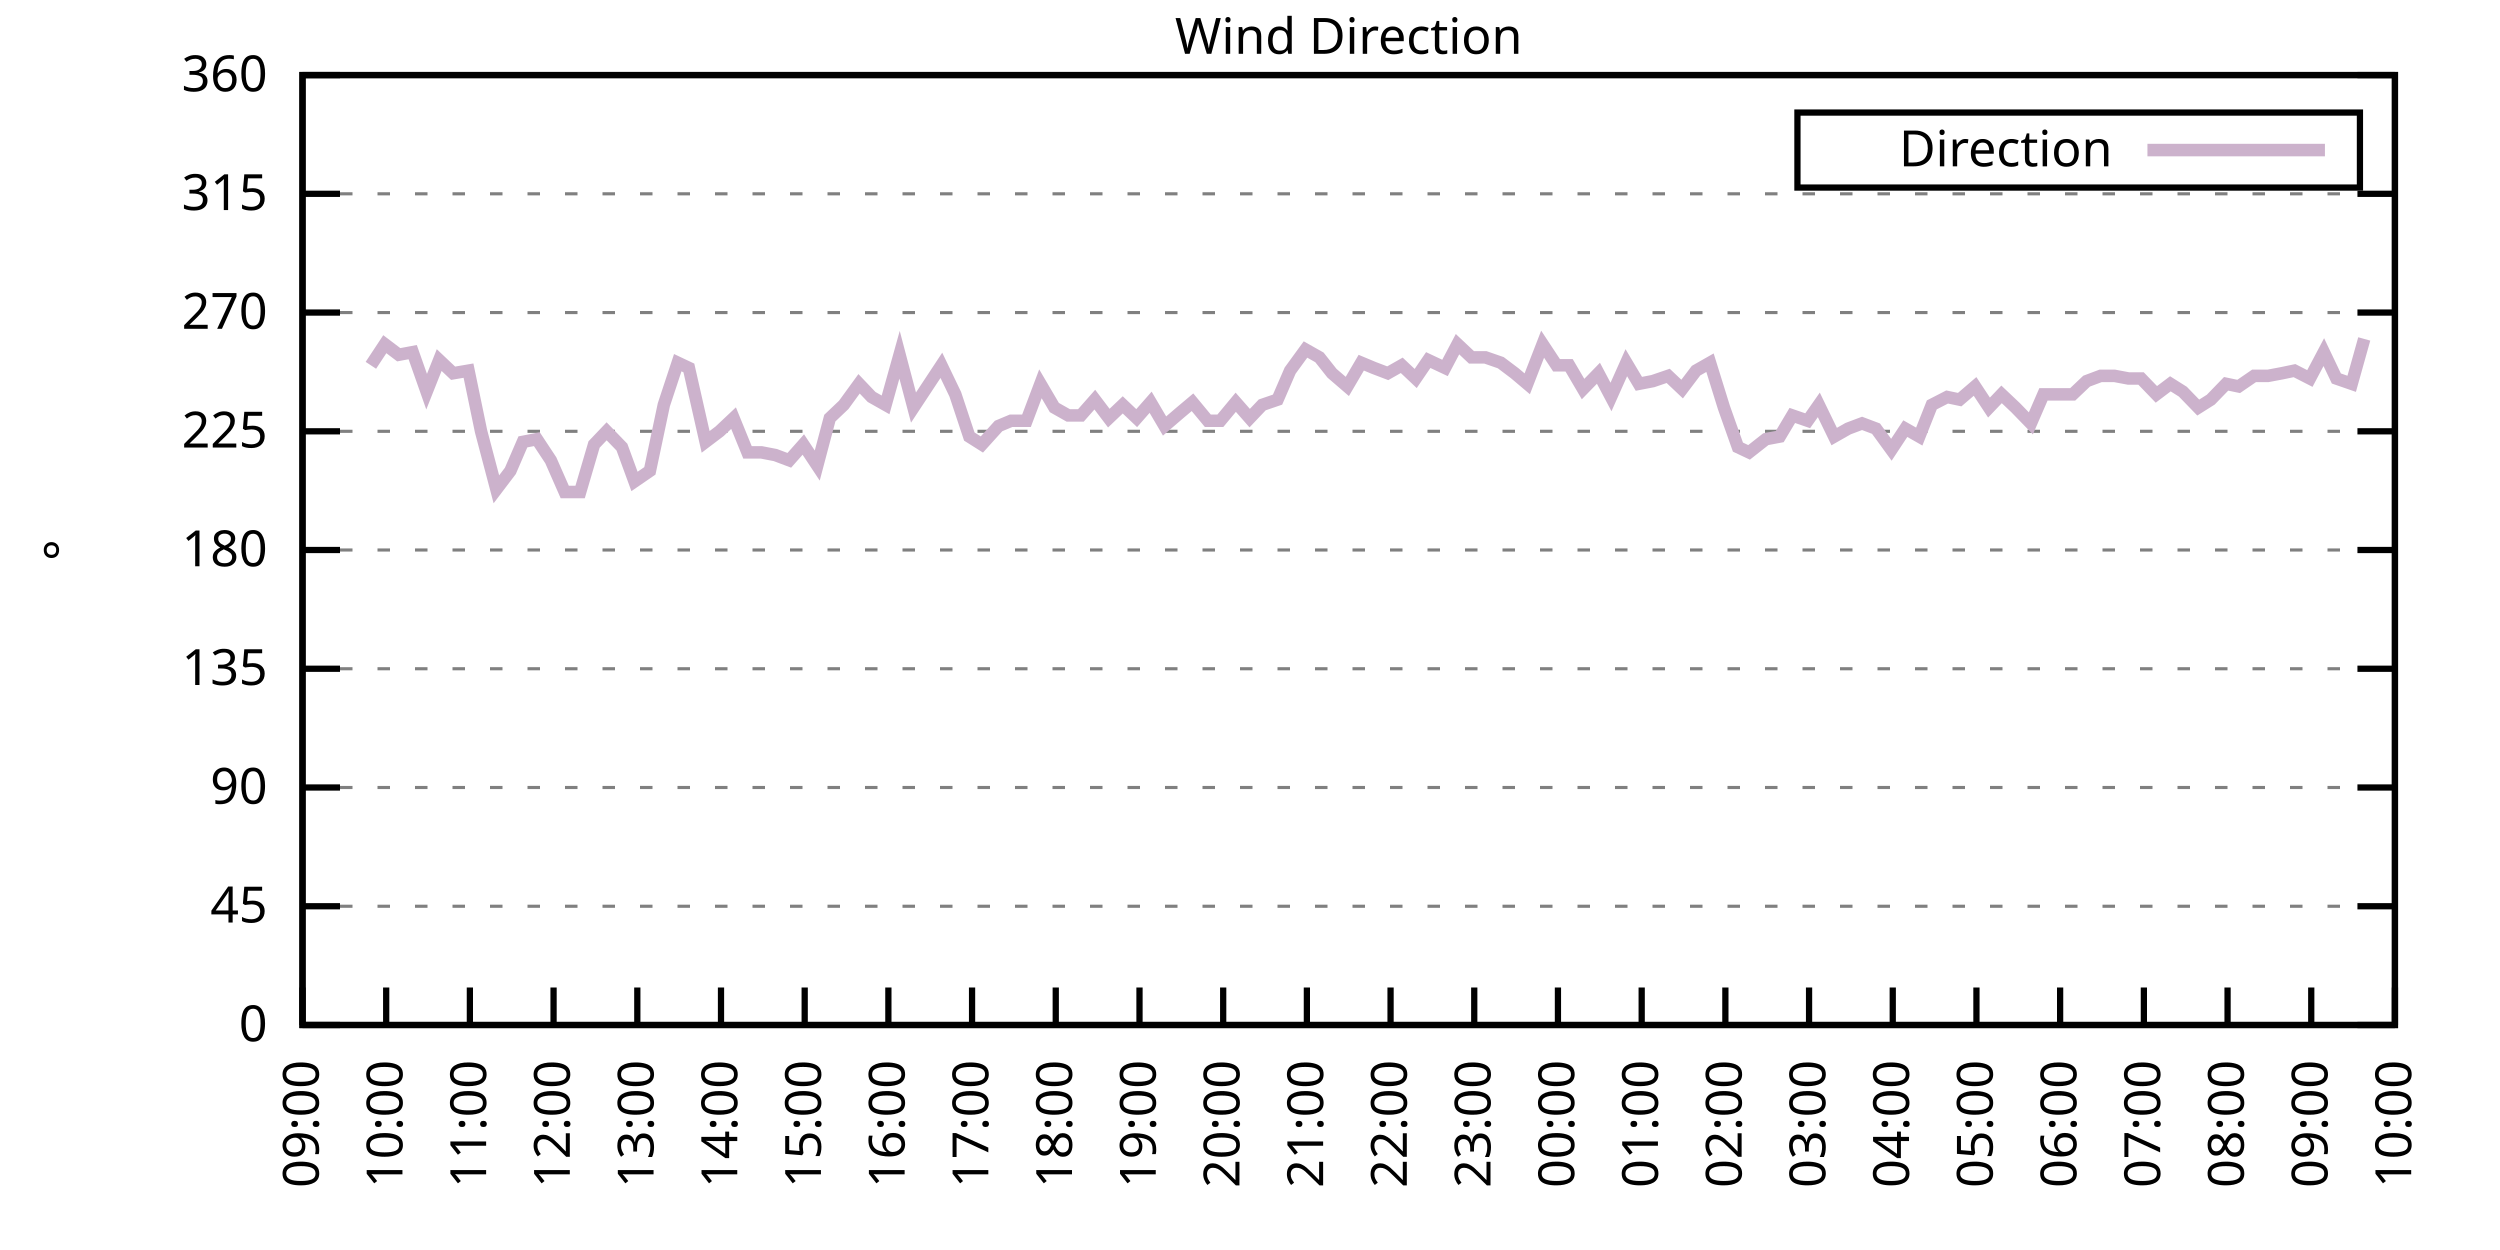
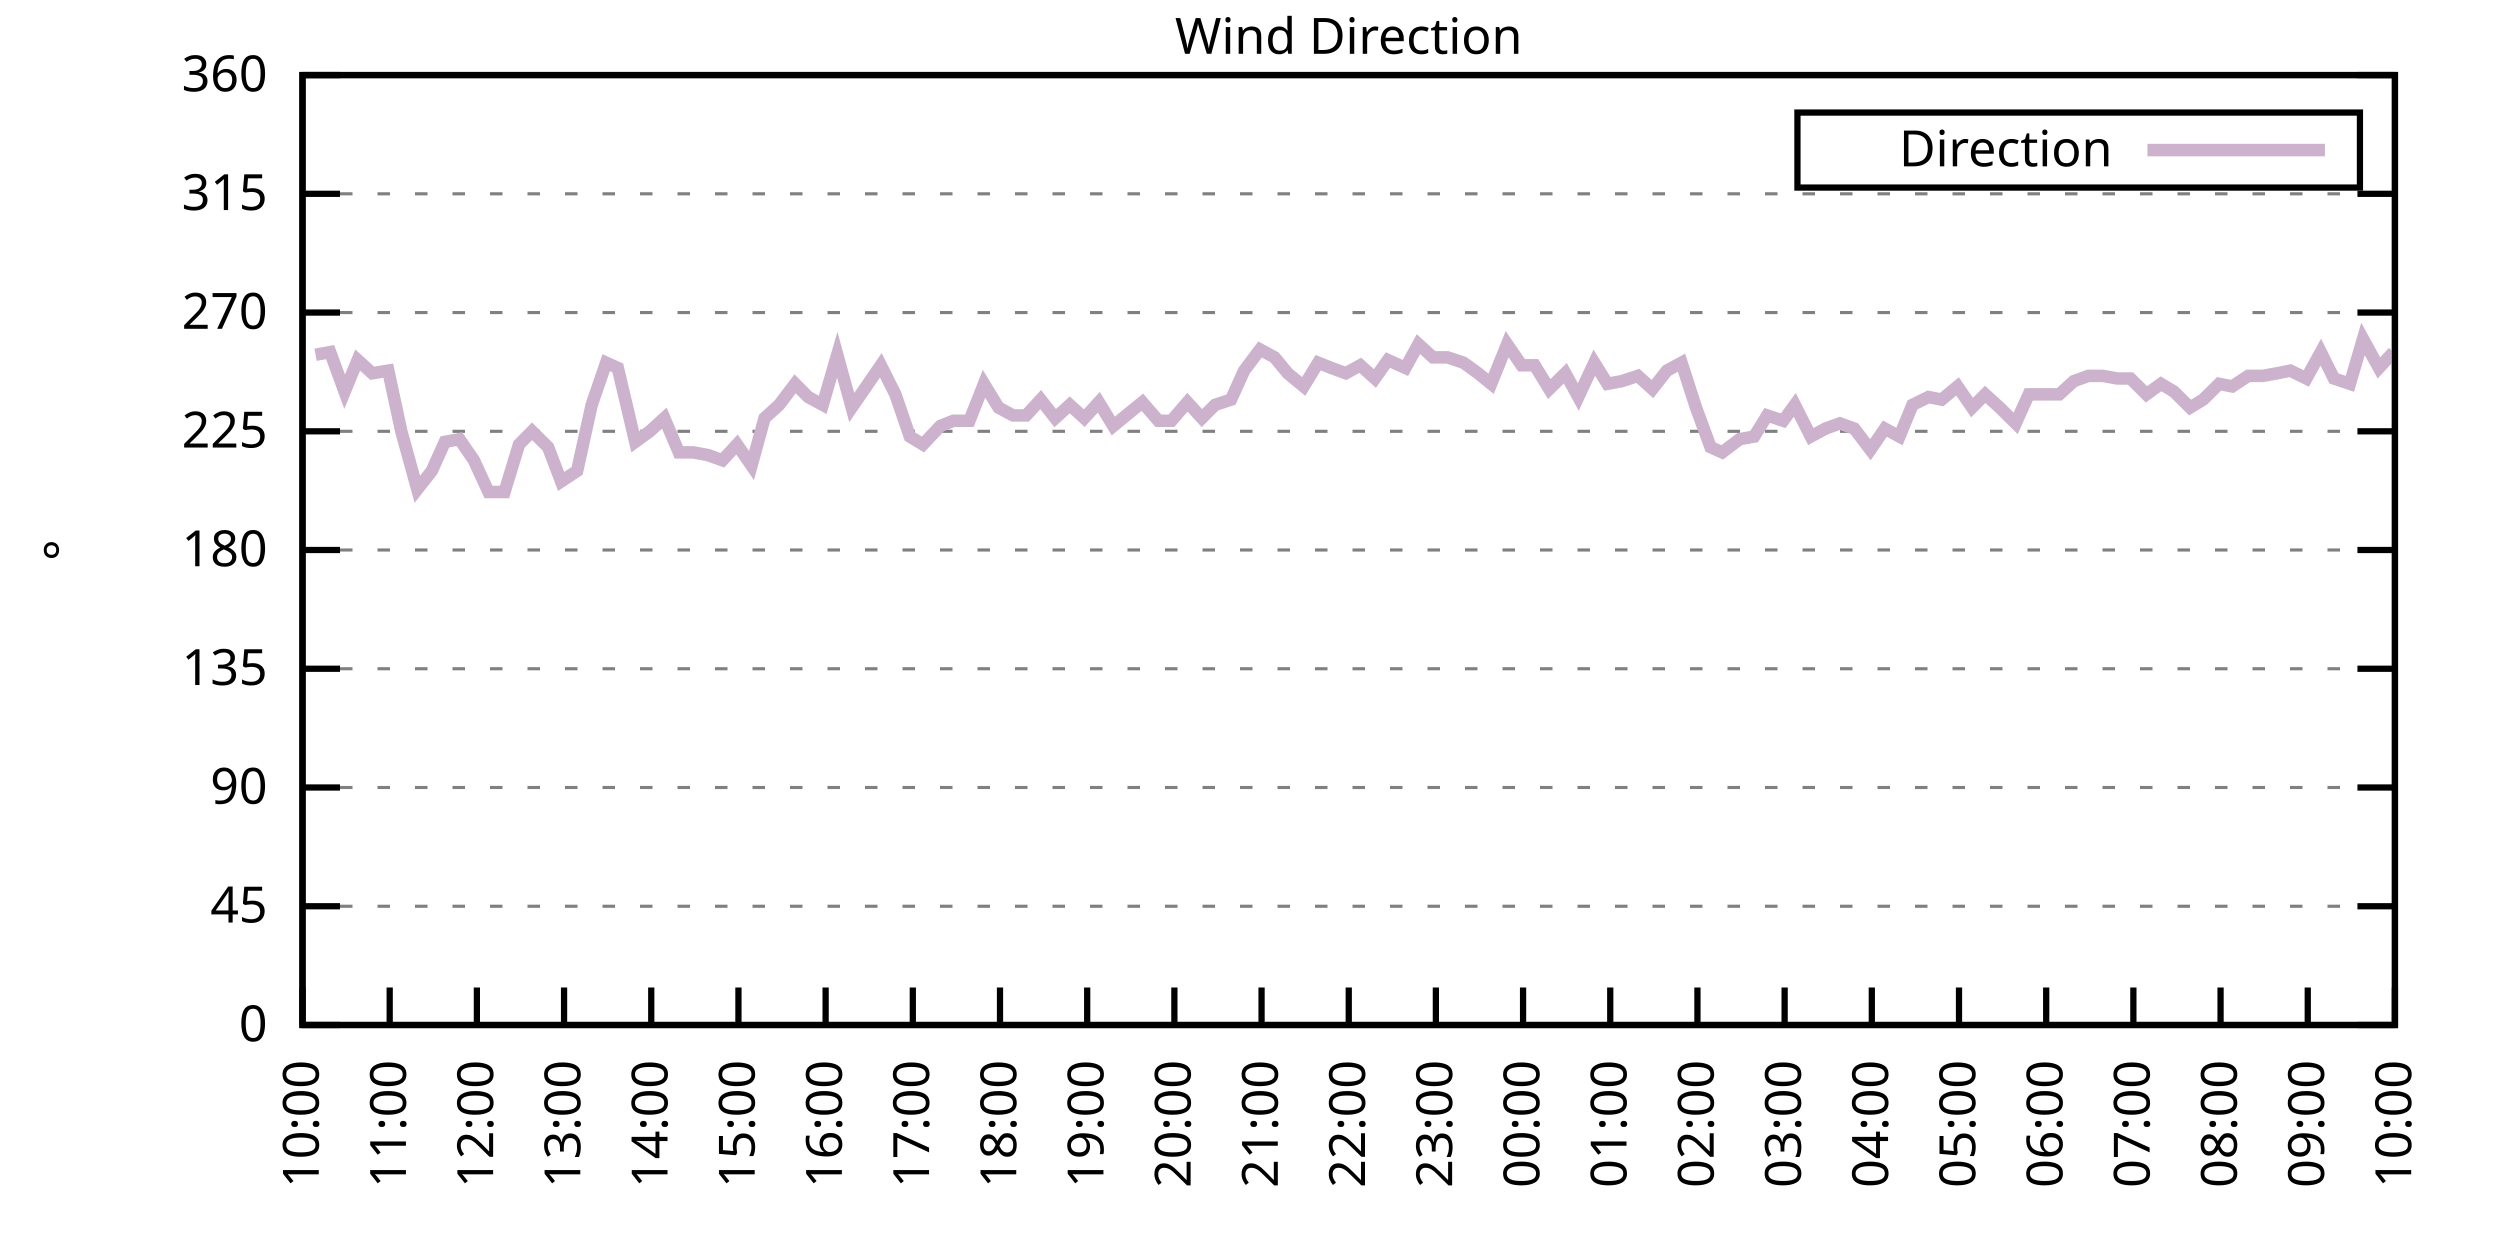
<svg xmlns="http://www.w3.org/2000/svg" xmlns:xlink="http://www.w3.org/1999/xlink" width="400" height="200" viewBox="0 0 400 200">
  <g id="gnuplot_canvas">
    <rect x="0" y="0" width="400" height="200" fill="none" />
    <defs>
      <circle id="gpDot" r="0.5" stroke-width="0.5" stroke="currentColor" />
      <path id="gpPt0" stroke-width="0.333" stroke="currentColor" d="M-1,0 h2 M0,-1 v2" />
      <path id="gpPt1" stroke-width="0.333" stroke="currentColor" d="M-1,-1 L1,1 M1,-1 L-1,1" />
      <path id="gpPt2" stroke-width="0.333" stroke="currentColor" d="M-1,0 L1,0 M0,-1 L0,1 M-1,-1 L1,1 M-1,1 L1,-1" />
      <rect id="gpPt3" stroke-width="0.333" stroke="currentColor" x="-1" y="-1" width="2" height="2" />
      <rect id="gpPt4" stroke-width="0.333" stroke="currentColor" fill="currentColor" x="-1" y="-1" width="2" height="2" />
      <circle id="gpPt5" stroke-width="0.333" stroke="currentColor" cx="0" cy="0" r="1" />
      <use xlink:href="#gpPt5" id="gpPt6" fill="currentColor" stroke="none" />
      <path id="gpPt7" stroke-width="0.333" stroke="currentColor" d="M0,-1.33 L-1.33,0.67 L1.33,0.67 z" />
      <use xlink:href="#gpPt7" id="gpPt8" fill="currentColor" stroke="none" />
      <use xlink:href="#gpPt7" id="gpPt9" stroke="currentColor" transform="rotate(180)" />
      <use xlink:href="#gpPt9" id="gpPt10" fill="currentColor" stroke="none" />
      <use xlink:href="#gpPt3" id="gpPt11" stroke="currentColor" transform="rotate(45)" />
      <use xlink:href="#gpPt11" id="gpPt12" fill="currentColor" stroke="none" />
      <path id="gpPt13" stroke-width="0.333" stroke="currentColor" d="M0,1.330 L1.265,0.411 L0.782,-1.067 L-0.782,-1.076 L-1.265,0.411 z" />
      <use xlink:href="#gpPt13" id="gpPt14" fill="currentColor" stroke="none" />
      <filter id="textbox" filterUnits="objectBoundingBox" x="0" y="0" height="1" width="1">
        <feFlood flood-color="white" flood-opacity="1" result="bgnd" />
        <feComposite in="SourceGraphic" in2="bgnd" operator="atop" />
      </filter>
      <filter id="greybox" filterUnits="objectBoundingBox" x="0" y="0" height="1" width="1">
        <feFlood flood-color="lightgrey" flood-opacity="1" result="grey" />
        <feComposite in="SourceGraphic" in2="grey" operator="atop" />
      </filter>
    </defs>
    <g fill="none" color="white" stroke="currentColor" stroke-width="1.00" stroke-linecap="butt" stroke-linejoin="miter">
</g>
    <g fill="none" color="black" stroke="currentColor" stroke-width="1.00" stroke-linecap="butt" stroke-linejoin="miter">
      <g stroke="none" shape-rendering="crispEdges">
        <polygon fill="rgb(255, 255, 255)" points="48.40,164.00 383.18,164.00 383.18,12.02 48.40,12.02 " />
      </g>
    </g>
    <g fill="none" color="black" stroke="currentColor" stroke-width="1.00" stroke-linecap="butt" stroke-linejoin="miter">
</g>
    <g fill="none" color="black" stroke="black" stroke-width="0.50" stroke-linecap="butt" stroke-linejoin="miter">
</g>
    <g fill="none" color="gray" stroke="currentColor" stroke-width="0.50" stroke-linecap="butt" stroke-linejoin="miter">
      <path stroke="gray" stroke-dasharray="2,4" class="gridline" d="M48.40,164.00 L383.19,164.00  " />
    </g>
    <g fill="none" color="gray" stroke="gray" stroke-width="1.00" stroke-linecap="butt" stroke-linejoin="miter">
</g>
    <g fill="none" color="black" stroke="currentColor" stroke-width="1.00" stroke-linecap="butt" stroke-linejoin="miter">
      <path stroke="black" d="M48.40,164.00 L54.40,164.00 M383.19,164.00 L377.19,164.00  " />
      <g transform="translate(42.80,166.60)" stroke="none" fill="black" font-family="Sans" font-size="8.00" text-anchor="end">
        <text>
          <tspan font-family="Sans"> 0</tspan>
        </text>
      </g>
    </g>
    <g fill="none" color="black" stroke="currentColor" stroke-width="1.00" stroke-linecap="butt" stroke-linejoin="miter">
</g>
    <g fill="none" color="black" stroke="black" stroke-width="0.50" stroke-linecap="butt" stroke-linejoin="miter">
</g>
    <g fill="none" color="gray" stroke="currentColor" stroke-width="0.50" stroke-linecap="butt" stroke-linejoin="miter">
      <path stroke="gray" stroke-dasharray="2,4" class="gridline" d="M48.40,145.00 L383.19,145.00  " />
    </g>
    <g fill="none" color="gray" stroke="gray" stroke-width="1.00" stroke-linecap="butt" stroke-linejoin="miter">
</g>
    <g fill="none" color="black" stroke="currentColor" stroke-width="1.00" stroke-linecap="butt" stroke-linejoin="miter">
      <path stroke="black" d="M48.40,145.00 L54.40,145.00 M383.19,145.00 L377.19,145.00  " />
      <g transform="translate(42.80,147.60)" stroke="none" fill="black" font-family="Sans" font-size="8.00" text-anchor="end">
        <text>
          <tspan font-family="Sans"> 45</tspan>
        </text>
      </g>
    </g>
    <g fill="none" color="black" stroke="currentColor" stroke-width="1.00" stroke-linecap="butt" stroke-linejoin="miter">
</g>
    <g fill="none" color="black" stroke="black" stroke-width="0.50" stroke-linecap="butt" stroke-linejoin="miter">
</g>
    <g fill="none" color="gray" stroke="currentColor" stroke-width="0.50" stroke-linecap="butt" stroke-linejoin="miter">
      <path stroke="gray" stroke-dasharray="2,4" class="gridline" d="M48.40,126.00 L383.19,126.00  " />
    </g>
    <g fill="none" color="gray" stroke="gray" stroke-width="1.00" stroke-linecap="butt" stroke-linejoin="miter">
</g>
    <g fill="none" color="black" stroke="currentColor" stroke-width="1.00" stroke-linecap="butt" stroke-linejoin="miter">
      <path stroke="black" d="M48.40,126.00 L54.40,126.00 M383.19,126.00 L377.19,126.00  " />
      <g transform="translate(42.80,128.60)" stroke="none" fill="black" font-family="Sans" font-size="8.00" text-anchor="end">
        <text>
          <tspan font-family="Sans"> 90</tspan>
        </text>
      </g>
    </g>
    <g fill="none" color="black" stroke="currentColor" stroke-width="1.00" stroke-linecap="butt" stroke-linejoin="miter">
</g>
    <g fill="none" color="black" stroke="black" stroke-width="0.50" stroke-linecap="butt" stroke-linejoin="miter">
</g>
    <g fill="none" color="gray" stroke="currentColor" stroke-width="0.50" stroke-linecap="butt" stroke-linejoin="miter">
      <path stroke="gray" stroke-dasharray="2,4" class="gridline" d="M48.40,107.00 L383.19,107.00  " />
    </g>
    <g fill="none" color="gray" stroke="gray" stroke-width="1.00" stroke-linecap="butt" stroke-linejoin="miter">
</g>
    <g fill="none" color="black" stroke="currentColor" stroke-width="1.00" stroke-linecap="butt" stroke-linejoin="miter">
      <path stroke="black" d="M48.40,107.00 L54.40,107.00 M383.19,107.00 L377.19,107.00  " />
      <g transform="translate(42.80,109.60)" stroke="none" fill="black" font-family="Sans" font-size="8.00" text-anchor="end">
        <text>
          <tspan font-family="Sans"> 135</tspan>
        </text>
      </g>
    </g>
    <g fill="none" color="black" stroke="currentColor" stroke-width="1.00" stroke-linecap="butt" stroke-linejoin="miter">
</g>
    <g fill="none" color="black" stroke="black" stroke-width="0.50" stroke-linecap="butt" stroke-linejoin="miter">
</g>
    <g fill="none" color="gray" stroke="currentColor" stroke-width="0.50" stroke-linecap="butt" stroke-linejoin="miter">
      <path stroke="gray" stroke-dasharray="2,4" class="gridline" d="M48.40,88.00 L383.19,88.00  " />
    </g>
    <g fill="none" color="gray" stroke="gray" stroke-width="1.00" stroke-linecap="butt" stroke-linejoin="miter">
</g>
    <g fill="none" color="black" stroke="currentColor" stroke-width="1.00" stroke-linecap="butt" stroke-linejoin="miter">
      <path stroke="black" d="M48.40,88.00 L54.40,88.00 M383.19,88.00 L377.19,88.00  " />
      <g transform="translate(42.80,90.60)" stroke="none" fill="black" font-family="Sans" font-size="8.00" text-anchor="end">
        <text>
          <tspan font-family="Sans"> 180</tspan>
        </text>
      </g>
    </g>
    <g fill="none" color="black" stroke="currentColor" stroke-width="1.00" stroke-linecap="butt" stroke-linejoin="miter">
</g>
    <g fill="none" color="black" stroke="black" stroke-width="0.50" stroke-linecap="butt" stroke-linejoin="miter">
</g>
    <g fill="none" color="gray" stroke="currentColor" stroke-width="0.50" stroke-linecap="butt" stroke-linejoin="miter">
      <path stroke="gray" stroke-dasharray="2,4" class="gridline" d="M48.40,69.01 L383.19,69.01  " />
    </g>
    <g fill="none" color="gray" stroke="gray" stroke-width="1.00" stroke-linecap="butt" stroke-linejoin="miter">
</g>
    <g fill="none" color="black" stroke="currentColor" stroke-width="1.00" stroke-linecap="butt" stroke-linejoin="miter">
      <path stroke="black" d="M48.40,69.01 L54.40,69.01 M383.19,69.01 L377.19,69.01  " />
      <g transform="translate(42.80,71.61)" stroke="none" fill="black" font-family="Sans" font-size="8.00" text-anchor="end">
        <text>
          <tspan font-family="Sans"> 225</tspan>
        </text>
      </g>
    </g>
    <g fill="none" color="black" stroke="currentColor" stroke-width="1.00" stroke-linecap="butt" stroke-linejoin="miter">
</g>
    <g fill="none" color="black" stroke="black" stroke-width="0.50" stroke-linecap="butt" stroke-linejoin="miter">
</g>
    <g fill="none" color="gray" stroke="currentColor" stroke-width="0.50" stroke-linecap="butt" stroke-linejoin="miter">
      <path stroke="gray" stroke-dasharray="2,4" class="gridline" d="M48.40,50.01 L383.19,50.01  " />
    </g>
    <g fill="none" color="gray" stroke="gray" stroke-width="1.00" stroke-linecap="butt" stroke-linejoin="miter">
</g>
    <g fill="none" color="black" stroke="currentColor" stroke-width="1.00" stroke-linecap="butt" stroke-linejoin="miter">
      <path stroke="black" d="M48.40,50.01 L54.40,50.01 M383.19,50.01 L377.19,50.01  " />
      <g transform="translate(42.80,52.61)" stroke="none" fill="black" font-family="Sans" font-size="8.00" text-anchor="end">
        <text>
          <tspan font-family="Sans"> 270</tspan>
        </text>
      </g>
    </g>
    <g fill="none" color="black" stroke="currentColor" stroke-width="1.00" stroke-linecap="butt" stroke-linejoin="miter">
</g>
    <g fill="none" color="black" stroke="black" stroke-width="0.50" stroke-linecap="butt" stroke-linejoin="miter">
</g>
    <g fill="none" color="gray" stroke="currentColor" stroke-width="0.50" stroke-linecap="butt" stroke-linejoin="miter">
      <path stroke="gray" stroke-dasharray="2,4" class="gridline" d="M48.40,31.01 L383.19,31.01  " />
    </g>
    <g fill="none" color="gray" stroke="gray" stroke-width="1.00" stroke-linecap="butt" stroke-linejoin="miter">
</g>
    <g fill="none" color="black" stroke="currentColor" stroke-width="1.00" stroke-linecap="butt" stroke-linejoin="miter">
      <path stroke="black" d="M48.40,31.01 L54.40,31.01 M383.19,31.01 L377.19,31.01  " />
      <g transform="translate(42.80,33.61)" stroke="none" fill="black" font-family="Sans" font-size="8.00" text-anchor="end">
        <text>
          <tspan font-family="Sans"> 315</tspan>
        </text>
      </g>
    </g>
    <g fill="none" color="black" stroke="currentColor" stroke-width="1.00" stroke-linecap="butt" stroke-linejoin="miter">
</g>
    <g fill="none" color="black" stroke="black" stroke-width="0.50" stroke-linecap="butt" stroke-linejoin="miter">
</g>
    <g fill="none" color="gray" stroke="currentColor" stroke-width="0.50" stroke-linecap="butt" stroke-linejoin="miter">
      <path stroke="gray" stroke-dasharray="2,4" class="gridline" d="M48.40,12.01 L383.19,12.01  " />
    </g>
    <g fill="none" color="gray" stroke="gray" stroke-width="1.00" stroke-linecap="butt" stroke-linejoin="miter">
</g>
    <g fill="none" color="black" stroke="currentColor" stroke-width="1.00" stroke-linecap="butt" stroke-linejoin="miter">
      <path stroke="black" d="M48.40,12.01 L54.40,12.01 M383.19,12.01 L377.19,12.01  " />
      <g transform="translate(42.80,14.61)" stroke="none" fill="black" font-family="Sans" font-size="8.00" text-anchor="end">
        <text>
          <tspan font-family="Sans"> 360</tspan>
        </text>
      </g>
    </g>
    <g fill="none" color="black" stroke="currentColor" stroke-width="1.00" stroke-linecap="butt" stroke-linejoin="miter">
      <path stroke="black" d="M48.40,164.00 L48.40,158.00  " />
      <g transform="translate(51.00,169.60) rotate(270.00)" stroke="none" fill="black" font-family="Sans" font-size="8.00" text-anchor="end">
        <text>
-           <tspan font-family="Sans">09:00</tspan>
-         </text>
-       </g>
-     </g>
-     <g fill="none" color="black" stroke="currentColor" stroke-width="1.00" stroke-linecap="butt" stroke-linejoin="miter">
-       <path stroke="black" d="M61.79,164.00 L61.79,158.00  " />
-       <g transform="translate(64.39,169.60) rotate(270.00)" stroke="none" fill="black" font-family="Sans" font-size="8.00" text-anchor="end">
-         <text>
          <tspan font-family="Sans">10:00</tspan>
        </text>
      </g>
    </g>
    <g fill="none" color="black" stroke="currentColor" stroke-width="1.00" stroke-linecap="butt" stroke-linejoin="miter">
-       <path stroke="black" d="M75.18,164.00 L75.18,158.00  " />
-       <g transform="translate(77.78,169.60) rotate(270.00)" stroke="none" fill="black" font-family="Sans" font-size="8.00" text-anchor="end">
+       <path stroke="black" d="M62.35,164.00 L62.35,158.00  " />
+       <g transform="translate(64.95,169.60) rotate(270.00)" stroke="none" fill="black" font-family="Sans" font-size="8.00" text-anchor="end">
        <text>
          <tspan font-family="Sans">11:00</tspan>
        </text>
      </g>
    </g>
    <g fill="none" color="black" stroke="currentColor" stroke-width="1.00" stroke-linecap="butt" stroke-linejoin="miter">
-       <path stroke="black" d="M88.57,164.00 L88.57,158.00  " />
-       <g transform="translate(91.17,169.60) rotate(270.00)" stroke="none" fill="black" font-family="Sans" font-size="8.00" text-anchor="end">
+       <path stroke="black" d="M76.30,164.00 L76.30,158.00  " />
+       <g transform="translate(78.90,169.60) rotate(270.00)" stroke="none" fill="black" font-family="Sans" font-size="8.00" text-anchor="end">
        <text>
          <tspan font-family="Sans">12:00</tspan>
        </text>
      </g>
    </g>
    <g fill="none" color="black" stroke="currentColor" stroke-width="1.00" stroke-linecap="butt" stroke-linejoin="miter">
-       <path stroke="black" d="M101.97,164.00 L101.97,158.00  " />
-       <g transform="translate(104.57,169.60) rotate(270.00)" stroke="none" fill="black" font-family="Sans" font-size="8.00" text-anchor="end">
+       <path stroke="black" d="M90.25,164.00 L90.25,158.00  " />
+       <g transform="translate(92.85,169.60) rotate(270.00)" stroke="none" fill="black" font-family="Sans" font-size="8.00" text-anchor="end">
        <text>
          <tspan font-family="Sans">13:00</tspan>
        </text>
      </g>
    </g>
    <g fill="none" color="black" stroke="currentColor" stroke-width="1.00" stroke-linecap="butt" stroke-linejoin="miter">
-       <path stroke="black" d="M115.36,164.00 L115.36,158.00  " />
-       <g transform="translate(117.96,169.60) rotate(270.00)" stroke="none" fill="black" font-family="Sans" font-size="8.00" text-anchor="end">
+       <path stroke="black" d="M104.20,164.00 L104.20,158.00  " />
+       <g transform="translate(106.80,169.60) rotate(270.00)" stroke="none" fill="black" font-family="Sans" font-size="8.00" text-anchor="end">
        <text>
          <tspan font-family="Sans">14:00</tspan>
        </text>
      </g>
    </g>
    <g fill="none" color="black" stroke="currentColor" stroke-width="1.00" stroke-linecap="butt" stroke-linejoin="miter">
-       <path stroke="black" d="M128.75,164.00 L128.75,158.00  " />
-       <g transform="translate(131.35,169.60) rotate(270.00)" stroke="none" fill="black" font-family="Sans" font-size="8.00" text-anchor="end">
+       <path stroke="black" d="M118.15,164.00 L118.15,158.00  " />
+       <g transform="translate(120.75,169.60) rotate(270.00)" stroke="none" fill="black" font-family="Sans" font-size="8.00" text-anchor="end">
        <text>
          <tspan font-family="Sans">15:00</tspan>
        </text>
      </g>
    </g>
    <g fill="none" color="black" stroke="currentColor" stroke-width="1.00" stroke-linecap="butt" stroke-linejoin="miter">
-       <path stroke="black" d="M142.14,164.00 L142.14,158.00  " />
-       <g transform="translate(144.74,169.60) rotate(270.00)" stroke="none" fill="black" font-family="Sans" font-size="8.00" text-anchor="end">
+       <path stroke="black" d="M132.10,164.00 L132.10,158.00  " />
+       <g transform="translate(134.70,169.60) rotate(270.00)" stroke="none" fill="black" font-family="Sans" font-size="8.00" text-anchor="end">
        <text>
          <tspan font-family="Sans">16:00</tspan>
        </text>
      </g>
    </g>
    <g fill="none" color="black" stroke="currentColor" stroke-width="1.00" stroke-linecap="butt" stroke-linejoin="miter">
-       <path stroke="black" d="M155.53,164.00 L155.53,158.00  " />
-       <g transform="translate(158.13,169.60) rotate(270.00)" stroke="none" fill="black" font-family="Sans" font-size="8.00" text-anchor="end">
+       <path stroke="black" d="M146.05,164.00 L146.05,158.00  " />
+       <g transform="translate(148.65,169.60) rotate(270.00)" stroke="none" fill="black" font-family="Sans" font-size="8.00" text-anchor="end">
        <text>
          <tspan font-family="Sans">17:00</tspan>
        </text>
      </g>
    </g>
    <g fill="none" color="black" stroke="currentColor" stroke-width="1.00" stroke-linecap="butt" stroke-linejoin="miter">
-       <path stroke="black" d="M168.92,164.00 L168.92,158.00  " />
-       <g transform="translate(171.52,169.60) rotate(270.00)" stroke="none" fill="black" font-family="Sans" font-size="8.00" text-anchor="end">
+       <path stroke="black" d="M160.00,164.00 L160.00,158.00  " />
+       <g transform="translate(162.60,169.60) rotate(270.00)" stroke="none" fill="black" font-family="Sans" font-size="8.00" text-anchor="end">
        <text>
          <tspan font-family="Sans">18:00</tspan>
        </text>
      </g>
    </g>
    <g fill="none" color="black" stroke="currentColor" stroke-width="1.00" stroke-linecap="butt" stroke-linejoin="miter">
-       <path stroke="black" d="M182.32,164.00 L182.32,158.00  " />
-       <g transform="translate(184.92,169.60) rotate(270.00)" stroke="none" fill="black" font-family="Sans" font-size="8.00" text-anchor="end">
+       <path stroke="black" d="M173.95,164.00 L173.95,158.00  " />
+       <g transform="translate(176.55,169.60) rotate(270.00)" stroke="none" fill="black" font-family="Sans" font-size="8.00" text-anchor="end">
        <text>
          <tspan font-family="Sans">19:00</tspan>
        </text>
      </g>
    </g>
    <g fill="none" color="black" stroke="currentColor" stroke-width="1.00" stroke-linecap="butt" stroke-linejoin="miter">
-       <path stroke="black" d="M195.71,164.00 L195.71,158.00  " />
-       <g transform="translate(198.31,169.60) rotate(270.00)" stroke="none" fill="black" font-family="Sans" font-size="8.00" text-anchor="end">
+       <path stroke="black" d="M187.90,164.00 L187.90,158.00  " />
+       <g transform="translate(190.50,169.60) rotate(270.00)" stroke="none" fill="black" font-family="Sans" font-size="8.00" text-anchor="end">
        <text>
          <tspan font-family="Sans">20:00</tspan>
        </text>
      </g>
    </g>
    <g fill="none" color="black" stroke="currentColor" stroke-width="1.00" stroke-linecap="butt" stroke-linejoin="miter">
-       <path stroke="black" d="M209.10,164.00 L209.10,158.00  " />
-       <g transform="translate(211.70,169.60) rotate(270.00)" stroke="none" fill="black" font-family="Sans" font-size="8.00" text-anchor="end">
+       <path stroke="black" d="M201.85,164.00 L201.85,158.00  " />
+       <g transform="translate(204.45,169.60) rotate(270.00)" stroke="none" fill="black" font-family="Sans" font-size="8.00" text-anchor="end">
        <text>
          <tspan font-family="Sans">21:00</tspan>
        </text>
      </g>
    </g>
    <g fill="none" color="black" stroke="currentColor" stroke-width="1.00" stroke-linecap="butt" stroke-linejoin="miter">
-       <path stroke="black" d="M222.49,164.00 L222.49,158.00  " />
-       <g transform="translate(225.09,169.60) rotate(270.00)" stroke="none" fill="black" font-family="Sans" font-size="8.00" text-anchor="end">
+       <path stroke="black" d="M215.80,164.00 L215.80,158.00  " />
+       <g transform="translate(218.40,169.60) rotate(270.00)" stroke="none" fill="black" font-family="Sans" font-size="8.00" text-anchor="end">
        <text>
          <tspan font-family="Sans">22:00</tspan>
        </text>
      </g>
    </g>
    <g fill="none" color="black" stroke="currentColor" stroke-width="1.00" stroke-linecap="butt" stroke-linejoin="miter">
-       <path stroke="black" d="M235.88,164.00 L235.88,158.00  " />
-       <g transform="translate(238.48,169.60) rotate(270.00)" stroke="none" fill="black" font-family="Sans" font-size="8.00" text-anchor="end">
+       <path stroke="black" d="M229.74,164.00 L229.74,158.00  " />
+       <g transform="translate(232.34,169.60) rotate(270.00)" stroke="none" fill="black" font-family="Sans" font-size="8.00" text-anchor="end">
        <text>
          <tspan font-family="Sans">23:00</tspan>
        </text>
      </g>
    </g>
    <g fill="none" color="black" stroke="currentColor" stroke-width="1.00" stroke-linecap="butt" stroke-linejoin="miter">
-       <path stroke="black" d="M249.27,164.00 L249.27,158.00  " />
-       <g transform="translate(251.87,169.60) rotate(270.00)" stroke="none" fill="black" font-family="Sans" font-size="8.00" text-anchor="end">
+       <path stroke="black" d="M243.69,164.00 L243.69,158.00  " />
+       <g transform="translate(246.29,169.60) rotate(270.00)" stroke="none" fill="black" font-family="Sans" font-size="8.00" text-anchor="end">
        <text>
          <tspan font-family="Sans">00:00</tspan>
        </text>
      </g>
    </g>
    <g fill="none" color="black" stroke="currentColor" stroke-width="1.00" stroke-linecap="butt" stroke-linejoin="miter">
-       <path stroke="black" d="M262.67,164.00 L262.67,158.00  " />
-       <g transform="translate(265.27,169.60) rotate(270.00)" stroke="none" fill="black" font-family="Sans" font-size="8.00" text-anchor="end">
+       <path stroke="black" d="M257.64,164.00 L257.64,158.00  " />
+       <g transform="translate(260.24,169.60) rotate(270.00)" stroke="none" fill="black" font-family="Sans" font-size="8.00" text-anchor="end">
        <text>
          <tspan font-family="Sans">01:00</tspan>
        </text>
      </g>
    </g>
    <g fill="none" color="black" stroke="currentColor" stroke-width="1.00" stroke-linecap="butt" stroke-linejoin="miter">
-       <path stroke="black" d="M276.06,164.00 L276.06,158.00  " />
-       <g transform="translate(278.66,169.60) rotate(270.00)" stroke="none" fill="black" font-family="Sans" font-size="8.00" text-anchor="end">
+       <path stroke="black" d="M271.59,164.00 L271.59,158.00  " />
+       <g transform="translate(274.19,169.60) rotate(270.00)" stroke="none" fill="black" font-family="Sans" font-size="8.00" text-anchor="end">
        <text>
          <tspan font-family="Sans">02:00</tspan>
        </text>
      </g>
    </g>
    <g fill="none" color="black" stroke="currentColor" stroke-width="1.00" stroke-linecap="butt" stroke-linejoin="miter">
-       <path stroke="black" d="M289.45,164.00 L289.45,158.00  " />
-       <g transform="translate(292.05,169.60) rotate(270.00)" stroke="none" fill="black" font-family="Sans" font-size="8.00" text-anchor="end">
+       <path stroke="black" d="M285.54,164.00 L285.54,158.00  " />
+       <g transform="translate(288.14,169.60) rotate(270.00)" stroke="none" fill="black" font-family="Sans" font-size="8.00" text-anchor="end">
        <text>
          <tspan font-family="Sans">03:00</tspan>
        </text>
      </g>
    </g>
    <g fill="none" color="black" stroke="currentColor" stroke-width="1.00" stroke-linecap="butt" stroke-linejoin="miter">
-       <path stroke="black" d="M302.84,164.00 L302.84,158.00  " />
-       <g transform="translate(305.44,169.60) rotate(270.00)" stroke="none" fill="black" font-family="Sans" font-size="8.00" text-anchor="end">
+       <path stroke="black" d="M299.49,164.00 L299.49,158.00  " />
+       <g transform="translate(302.09,169.60) rotate(270.00)" stroke="none" fill="black" font-family="Sans" font-size="8.00" text-anchor="end">
        <text>
          <tspan font-family="Sans">04:00</tspan>
        </text>
      </g>
    </g>
    <g fill="none" color="black" stroke="currentColor" stroke-width="1.00" stroke-linecap="butt" stroke-linejoin="miter">
-       <path stroke="black" d="M316.23,164.00 L316.23,158.00  " />
-       <g transform="translate(318.83,169.60) rotate(270.00)" stroke="none" fill="black" font-family="Sans" font-size="8.00" text-anchor="end">
+       <path stroke="black" d="M313.44,164.00 L313.44,158.00  " />
+       <g transform="translate(316.04,169.60) rotate(270.00)" stroke="none" fill="black" font-family="Sans" font-size="8.00" text-anchor="end">
        <text>
          <tspan font-family="Sans">05:00</tspan>
        </text>
      </g>
    </g>
    <g fill="none" color="black" stroke="currentColor" stroke-width="1.00" stroke-linecap="butt" stroke-linejoin="miter">
-       <path stroke="black" d="M329.62,164.00 L329.62,158.00  " />
-       <g transform="translate(332.22,169.60) rotate(270.00)" stroke="none" fill="black" font-family="Sans" font-size="8.00" text-anchor="end">
+       <path stroke="black" d="M327.39,164.00 L327.39,158.00  " />
+       <g transform="translate(329.99,169.60) rotate(270.00)" stroke="none" fill="black" font-family="Sans" font-size="8.00" text-anchor="end">
        <text>
          <tspan font-family="Sans">06:00</tspan>
        </text>
      </g>
    </g>
    <g fill="none" color="black" stroke="currentColor" stroke-width="1.00" stroke-linecap="butt" stroke-linejoin="miter">
-       <path stroke="black" d="M343.02,164.00 L343.02,158.00  " />
-       <g transform="translate(345.62,169.60) rotate(270.00)" stroke="none" fill="black" font-family="Sans" font-size="8.00" text-anchor="end">
+       <path stroke="black" d="M341.34,164.00 L341.34,158.00  " />
+       <g transform="translate(343.94,169.60) rotate(270.00)" stroke="none" fill="black" font-family="Sans" font-size="8.00" text-anchor="end">
        <text>
          <tspan font-family="Sans">07:00</tspan>
        </text>
      </g>
    </g>
    <g fill="none" color="black" stroke="currentColor" stroke-width="1.00" stroke-linecap="butt" stroke-linejoin="miter">
-       <path stroke="black" d="M356.41,164.00 L356.41,158.00  " />
-       <g transform="translate(359.01,169.60) rotate(270.00)" stroke="none" fill="black" font-family="Sans" font-size="8.00" text-anchor="end">
+       <path stroke="black" d="M355.29,164.00 L355.29,158.00  " />
+       <g transform="translate(357.89,169.60) rotate(270.00)" stroke="none" fill="black" font-family="Sans" font-size="8.00" text-anchor="end">
        <text>
          <tspan font-family="Sans">08:00</tspan>
        </text>
      </g>
    </g>
    <g fill="none" color="black" stroke="currentColor" stroke-width="1.00" stroke-linecap="butt" stroke-linejoin="miter">
-       <path stroke="black" d="M369.80,164.00 L369.80,158.00  " />
-       <g transform="translate(372.40,169.60) rotate(270.00)" stroke="none" fill="black" font-family="Sans" font-size="8.00" text-anchor="end">
+       <path stroke="black" d="M369.24,164.00 L369.24,158.00  " />
+       <g transform="translate(371.84,169.60) rotate(270.00)" stroke="none" fill="black" font-family="Sans" font-size="8.00" text-anchor="end">
        <text>
          <tspan font-family="Sans">09:00</tspan>
        </text>
      </g>
    </g>
    <g fill="none" color="black" stroke="currentColor" stroke-width="1.00" stroke-linecap="butt" stroke-linejoin="miter">
      <path stroke="black" d="M383.19,164.00 L383.19,158.00  " />
      <g transform="translate(385.79,169.60) rotate(270.00)" stroke="none" fill="black" font-family="Sans" font-size="8.00" text-anchor="end">
        <text>
          <tspan font-family="Sans">10:00</tspan>
        </text>
      </g>
    </g>
    <g fill="none" color="black" stroke="currentColor" stroke-width="1.00" stroke-linecap="butt" stroke-linejoin="miter">
</g>
    <g fill="none" color="black" stroke="currentColor" stroke-width="1.00" stroke-linecap="butt" stroke-linejoin="miter">
      <path stroke="black" d="M48.40,12.01 L48.40,164.00 L383.19,164.00 L383.19,12.01 L48.40,12.01 Z  " />
    </g>
    <g fill="none" color="black" stroke="currentColor" stroke-width="1.00" stroke-linecap="butt" stroke-linejoin="miter">
</g>
    <g fill="none" color="black" stroke="currentColor" stroke-width="1.00" stroke-linecap="butt" stroke-linejoin="miter">
      <path stroke="black" d="M287.59,30.01 L287.59,18.01 L377.59,18.01 L377.59,30.01 L287.59,30.01 Z  " />
    </g>
    <g id="Wind_direction_plot_1">
      <g fill="none" color="white" stroke="black" stroke-width="2.00" stroke-linecap="butt" stroke-linejoin="miter">
</g>
      <g fill="none" color="black" stroke="currentColor" stroke-width="2.00" stroke-linecap="butt" stroke-linejoin="miter">
        <g transform="translate(337.99,26.61)" stroke="none" fill="black" font-family="Sans" font-size="8.00" text-anchor="end">
          <text>
            <tspan font-family="Sans">Direction</tspan>
          </text>
        </g>
      </g>
      <g fill="none" color="black" stroke="currentColor" stroke-width="2.00" stroke-linecap="butt" stroke-linejoin="miter">
-         <path stroke="rgb(204, 178, 204)" d="M343.59,24.01 L371.99,24.01 M59.34,58.45 L61.57,55.07 L63.80,56.76 L66.03,56.34 L68.26,62.67 L70.27,57.61   L72.50,59.72 L74.96,59.30 L76.97,69.01 L79.42,78.29 L81.66,75.34 L83.66,70.70 L85.90,70.27 L88.13,73.65   L90.36,78.72 L92.82,78.72 L95.05,71.12 L97.06,69.01 L99.51,71.54 L101.52,77.03 L103.98,75.34 L106.21,64.78   L108.44,58.03 L110.22,58.87 L112.90,70.70 L115.13,69.01 L117.37,66.90 L119.60,72.38 L121.83,72.38 L124.06,72.81   L126.29,73.65 L128.53,71.12 L130.76,74.49 L132.77,66.90 L135.00,64.78 L137.45,61.41 L139.46,63.52 L141.69,64.78   L143.93,56.76 L146.16,65.21 L148.39,61.83 L150.62,58.45 L152.85,63.10 L155.09,69.85 L157.10,71.12 L159.77,68.16   L161.78,67.32 L164.24,67.32 L166.47,61.41 L168.70,65.21 L170.93,66.47 L172.94,66.47 L175.17,63.94 L177.41,66.90   L179.64,64.78 L181.87,66.90 L184.10,64.36 L186.33,68.16 L188.79,66.05 L190.80,64.36 L193.25,67.32 L195.26,67.32   L197.72,64.36 L199.95,66.90 L201.96,64.78 L204.41,63.94 L206.42,59.30 L208.88,55.92 L211.11,57.18 L213.12,59.72   L215.57,61.83 L217.80,58.03 L219.81,58.87 L222.04,59.72 L224.28,58.45 L226.51,60.56 L228.52,57.61 L231.20,58.87   L233.20,55.07 L235.44,57.18 L237.67,57.18 L240.12,58.03 L242.36,59.72 L244.36,61.41 L246.82,55.07 L249.05,58.45   L251.06,58.45 L253.29,62.25 L255.75,59.72 L257.76,63.52 L260.21,58.03 L262.22,61.41 L264.45,60.98 L266.91,60.14   L269.14,62.25 L271.37,59.30 L273.60,58.03 L275.83,65.21 L278.07,71.54 L279.85,72.38 L282.53,70.27 L284.76,69.85   L286.77,66.47 L289.23,67.32 L291.01,64.78 L293.47,69.85 L295.70,68.58 L297.93,67.74 L300.16,68.58 L302.62,71.96   L304.85,68.58 L307.08,69.85 L309.09,64.78 L311.54,63.52 L313.55,63.94 L316.01,61.83 L318.24,65.21 L320.25,63.10   L322.48,65.21 L324.94,67.74 L326.95,63.10 L329.40,63.10 L331.63,63.10 L333.86,60.98 L336.10,60.14 L338.33,60.14   L340.56,60.56 L342.57,60.56 L345.02,63.10 L347.26,61.41 L349.26,62.67 L351.72,65.21 L353.73,63.94 L356.18,61.41   L358.19,61.83 L360.65,60.14 L362.88,60.14 L365.11,59.72 L367.12,59.30 L369.58,60.56 L371.81,56.34 L373.82,60.56   L376.27,61.41 L378.28,54.23  " />
+         <path stroke="rgb(204, 178, 204)" d="M343.59,24.01 L371.99,24.01 M50.49,56.76 L52.82,56.34 L55.14,62.67 L57.23,57.61 L59.56,59.72 L62.12,59.30   L64.21,69.01 L66.77,78.29 L69.09,75.34 L71.18,70.70 L73.51,70.27 L75.83,73.65 L78.16,78.72 L80.72,78.72   L83.04,71.12 L85.13,69.01 L87.69,71.54 L89.78,77.03 L92.34,75.34 L94.67,64.78 L96.99,58.03 L98.85,58.87   L101.64,70.70 L103.97,69.01 L106.29,66.90 L108.62,72.38 L110.94,72.38 L113.27,72.81 L115.59,73.65 L117.92,71.12   L120.24,74.49 L122.33,66.90 L124.66,64.78 L127.22,61.41 L129.31,63.52 L131.63,64.78 L133.96,56.76 L136.28,65.21   L138.61,61.83 L140.93,58.45 L143.26,63.10 L145.58,69.85 L147.67,71.12 L150.46,68.16 L152.56,67.32 L155.11,67.32   L157.44,61.41 L159.76,65.21 L162.09,66.47 L164.18,66.47 L166.51,63.94 L168.83,66.90 L171.16,64.78 L173.48,66.90   L175.81,64.36 L178.13,68.16 L180.69,66.05 L182.78,64.36 L185.34,67.32 L187.43,67.32 L189.99,64.36 L192.31,66.90   L194.41,64.78 L196.96,63.94 L199.06,59.30 L201.61,55.92 L203.94,57.18 L206.03,59.72 L208.59,61.83 L210.91,58.03   L213.01,58.87 L215.33,59.72 L217.65,58.45 L219.98,60.56 L222.07,57.61 L224.86,58.87 L226.95,55.07 L229.28,57.18   L231.60,57.18 L234.16,58.03 L236.49,59.72 L238.58,61.41 L241.14,55.07 L243.46,58.45 L245.55,58.45 L247.88,62.25   L250.44,59.72 L252.53,63.52 L255.09,58.03 L257.18,61.41 L259.50,60.98 L262.06,60.14 L264.39,62.25 L266.71,59.30   L269.04,58.03 L271.36,65.21 L273.69,71.54 L275.55,72.38 L278.34,70.27 L280.66,69.85 L282.75,66.47 L285.31,67.32   L287.17,64.78 L289.73,69.85 L292.05,68.58 L294.38,67.74 L296.70,68.58 L299.26,71.96 L301.58,68.58 L303.91,69.85   L306.00,64.78 L308.56,63.52 L310.65,63.94 L313.21,61.83 L315.53,65.21 L317.63,63.10 L319.95,65.21 L322.51,67.74   L324.60,63.10 L327.16,63.10 L329.48,63.10 L331.81,60.98 L334.13,60.14 L336.46,60.14 L338.78,60.56 L340.88,60.56   L343.43,63.10 L345.76,61.41 L347.85,62.67 L350.41,65.21 L352.50,63.94 L355.06,61.41 L357.15,61.83 L359.71,60.14   L362.03,60.14 L364.36,59.72 L366.45,59.30 L369.01,60.56 L371.33,56.34 L373.43,60.56 L375.98,61.41 L378.08,54.23   L380.63,58.87 L382.96,56.34  " />
      </g>
    </g>
    <g fill="none" color="black" stroke="currentColor" stroke-width="2.00" stroke-linecap="butt" stroke-linejoin="miter">
</g>
    <g fill="none" color="black" stroke="black" stroke-width="1.00" stroke-linecap="butt" stroke-linejoin="miter">
</g>
    <g fill="none" color="black" stroke="currentColor" stroke-width="1.00" stroke-linecap="butt" stroke-linejoin="miter">
      <path stroke="black" d="M48.40,12.01 L48.40,164.00 L383.19,164.00 L383.19,12.01 L48.40,12.01 Z  " />
      <g transform="translate(12.80,88.01) rotate(270.00)" stroke="none" fill="black" font-family="Sans" font-size="8.00" text-anchor="middle">
        <text>
          <tspan font-family="Sans">°</tspan>
        </text>
      </g>
    </g>
    <g fill="none" color="black" stroke="currentColor" stroke-width="1.00" stroke-linecap="butt" stroke-linejoin="miter">
</g>
    <g fill="none" color="black" stroke="currentColor" stroke-width="1.00" stroke-linecap="butt" stroke-linejoin="miter">
      <g transform="translate(215.79,8.61)" stroke="none" fill="black" font-family="Sans" font-size="8.00" text-anchor="middle">
        <text>
          <tspan font-family="Sans">Wind Direction</tspan>
        </text>
      </g>
    </g>
    <g fill="none" color="black" stroke="currentColor" stroke-width="1.00" stroke-linecap="butt" stroke-linejoin="miter">
</g>
  </g>
</svg>
